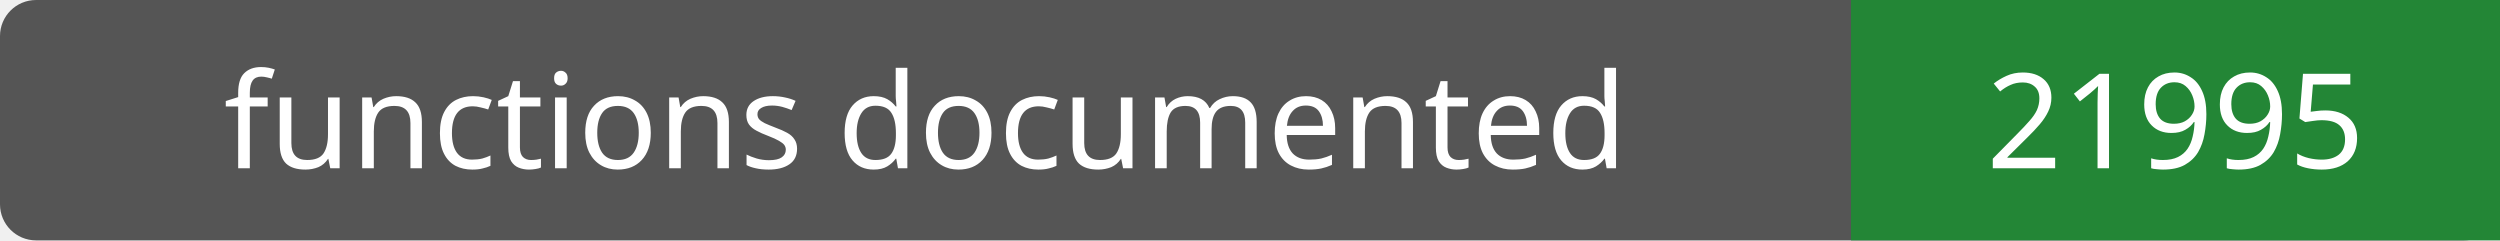
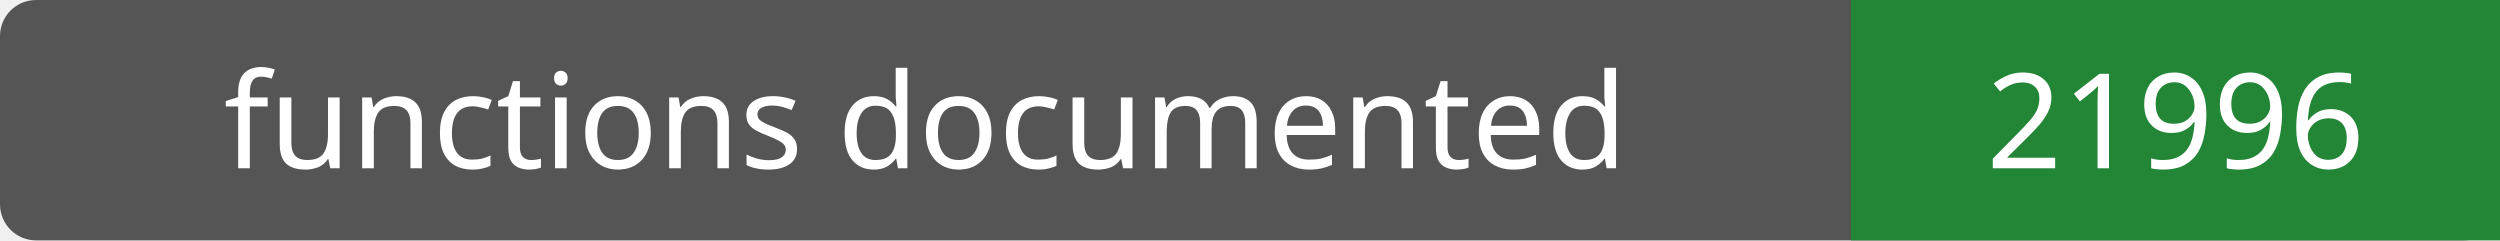
- <svg xmlns="http://www.w3.org/2000/svg" width="208" height="20" role="img" aria-label="functions documented: 21995">
+ <svg xmlns="http://www.w3.org/2000/svg" width="208" height="20" role="img" aria-label="functions documented: 21996">
  <rect width="208" height="20" rx="3" fill="#555" />
  <path fill="#238636" d="M154 0h54v20H154z" />
  <g fill="#fff" text-anchor="middle" font-family="Verdana,sans-serif" font-size="11">
    <text x="77.0" y="14">functions documented</text>
-     <text x="181.0" y="14">21995</text>
+     <text x="181.0" y="14">21996</text>
  </g>
</svg>
